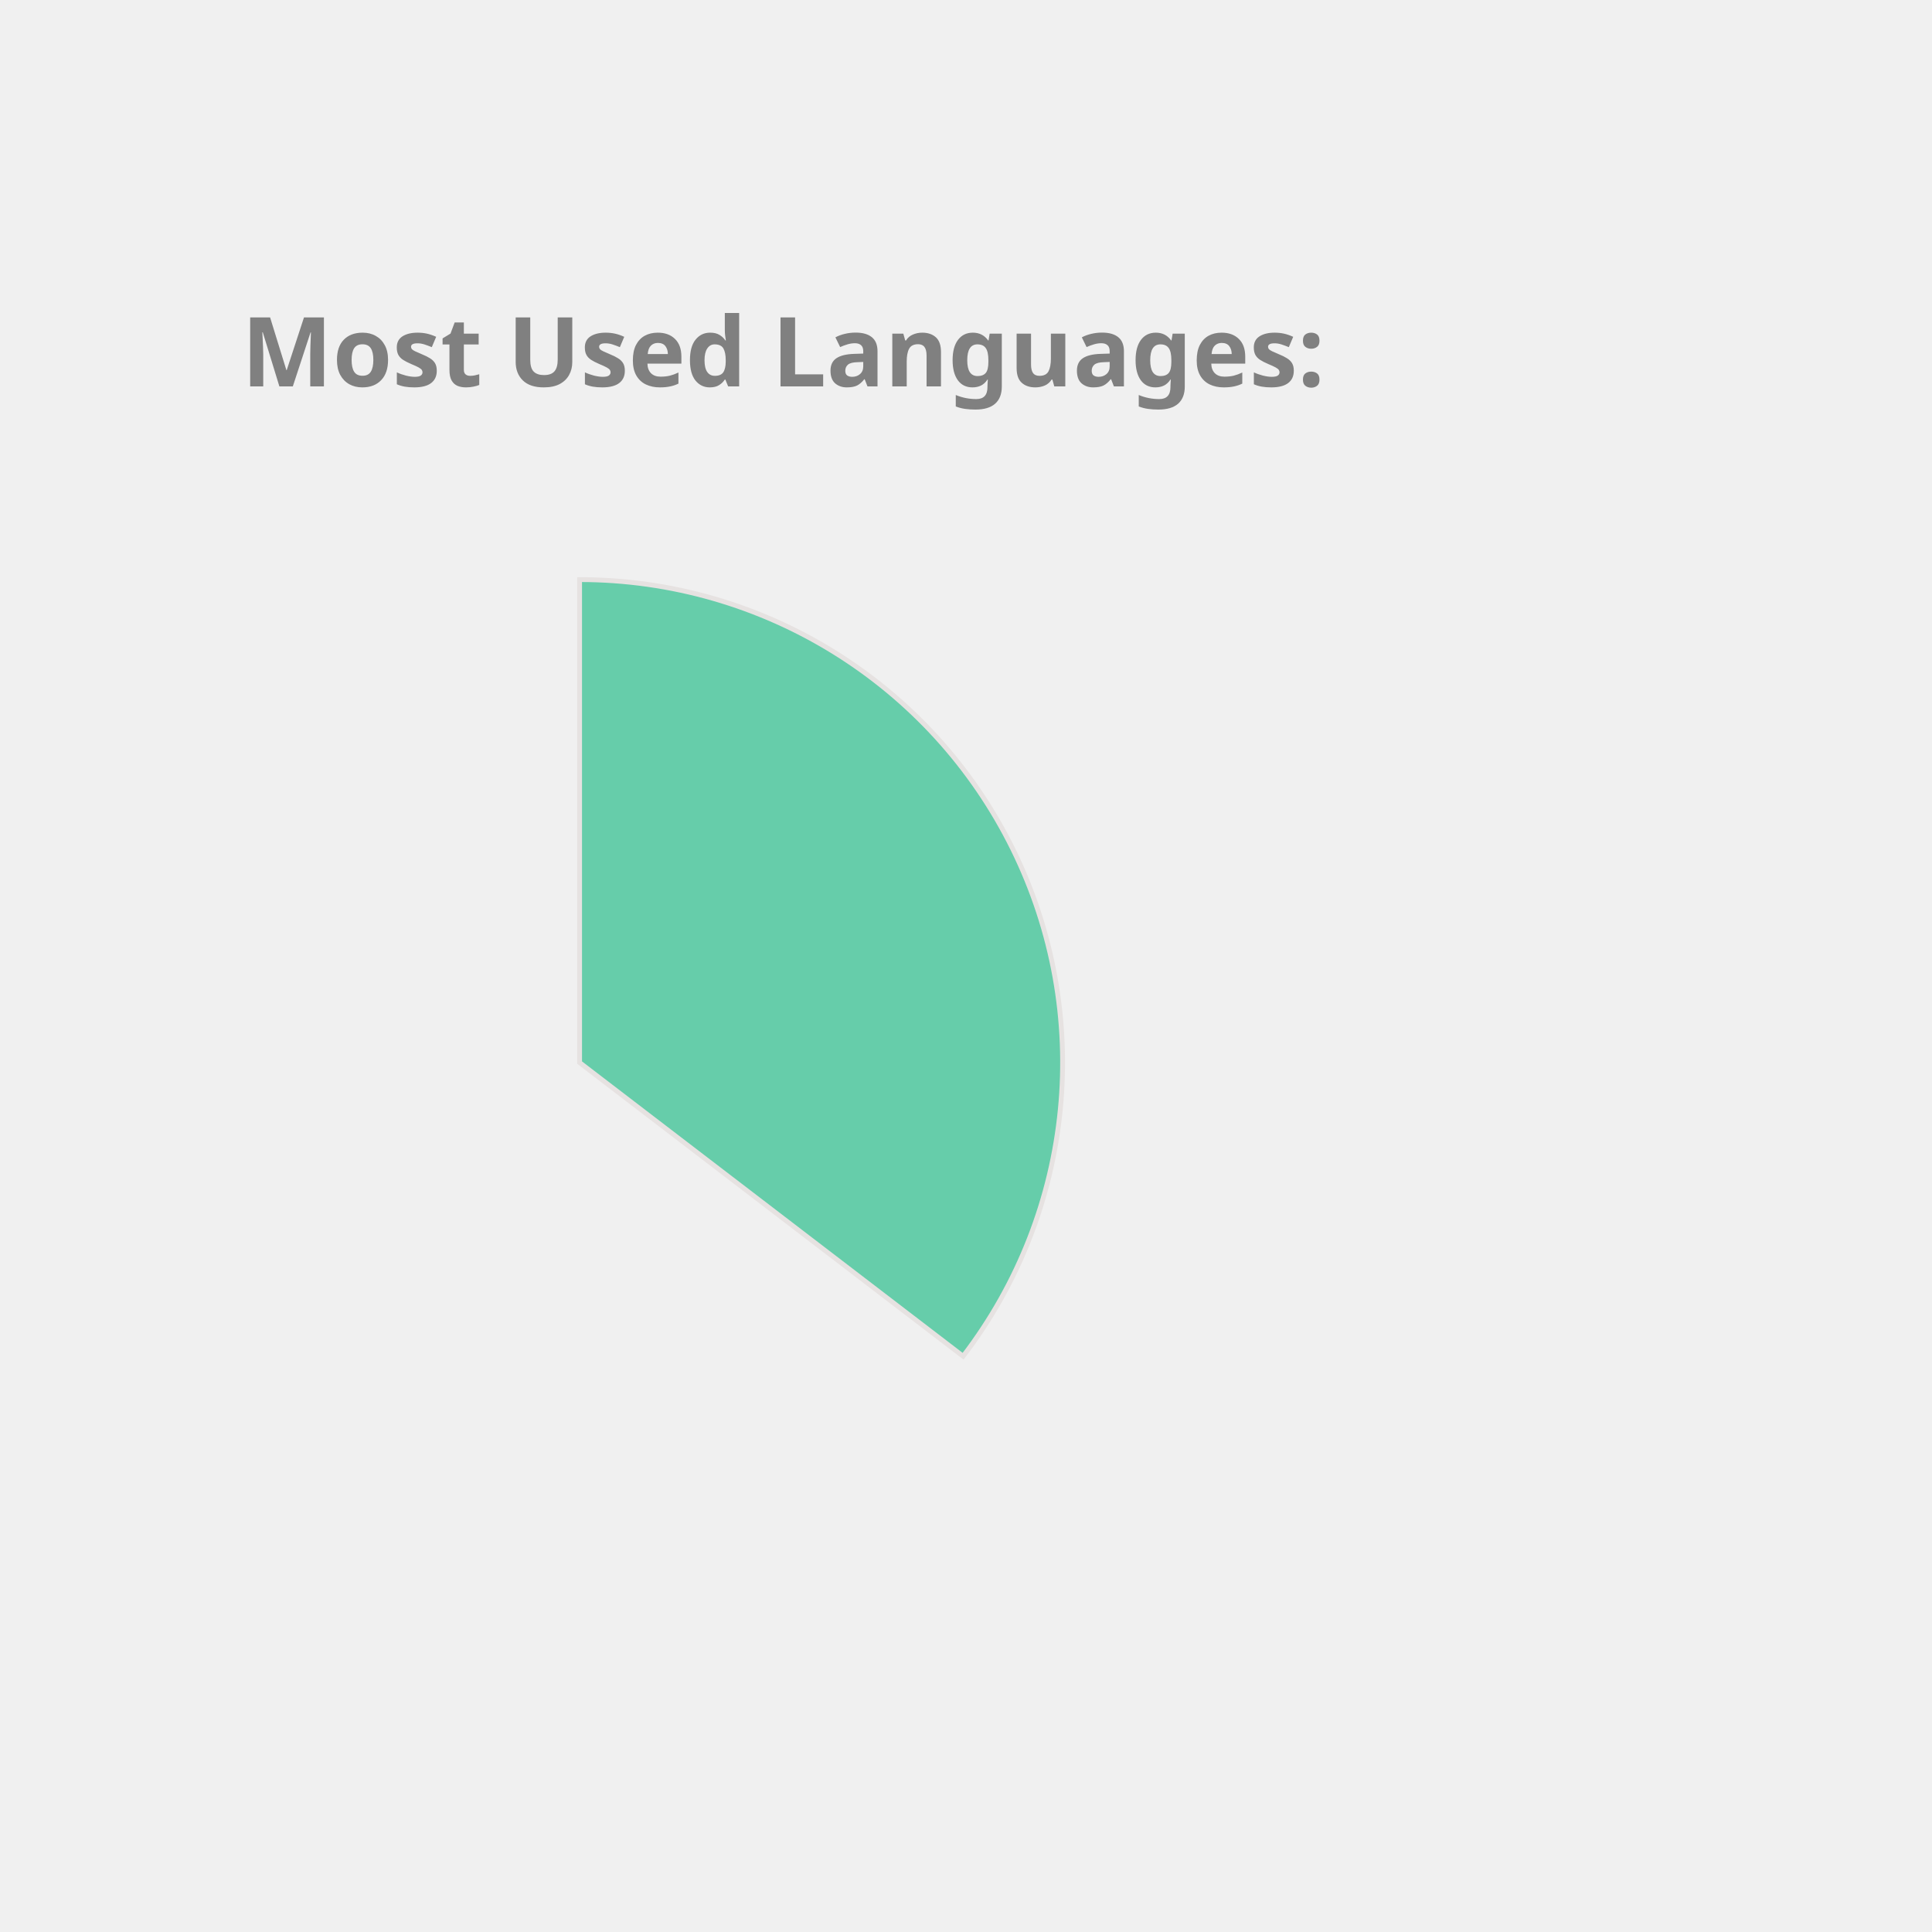
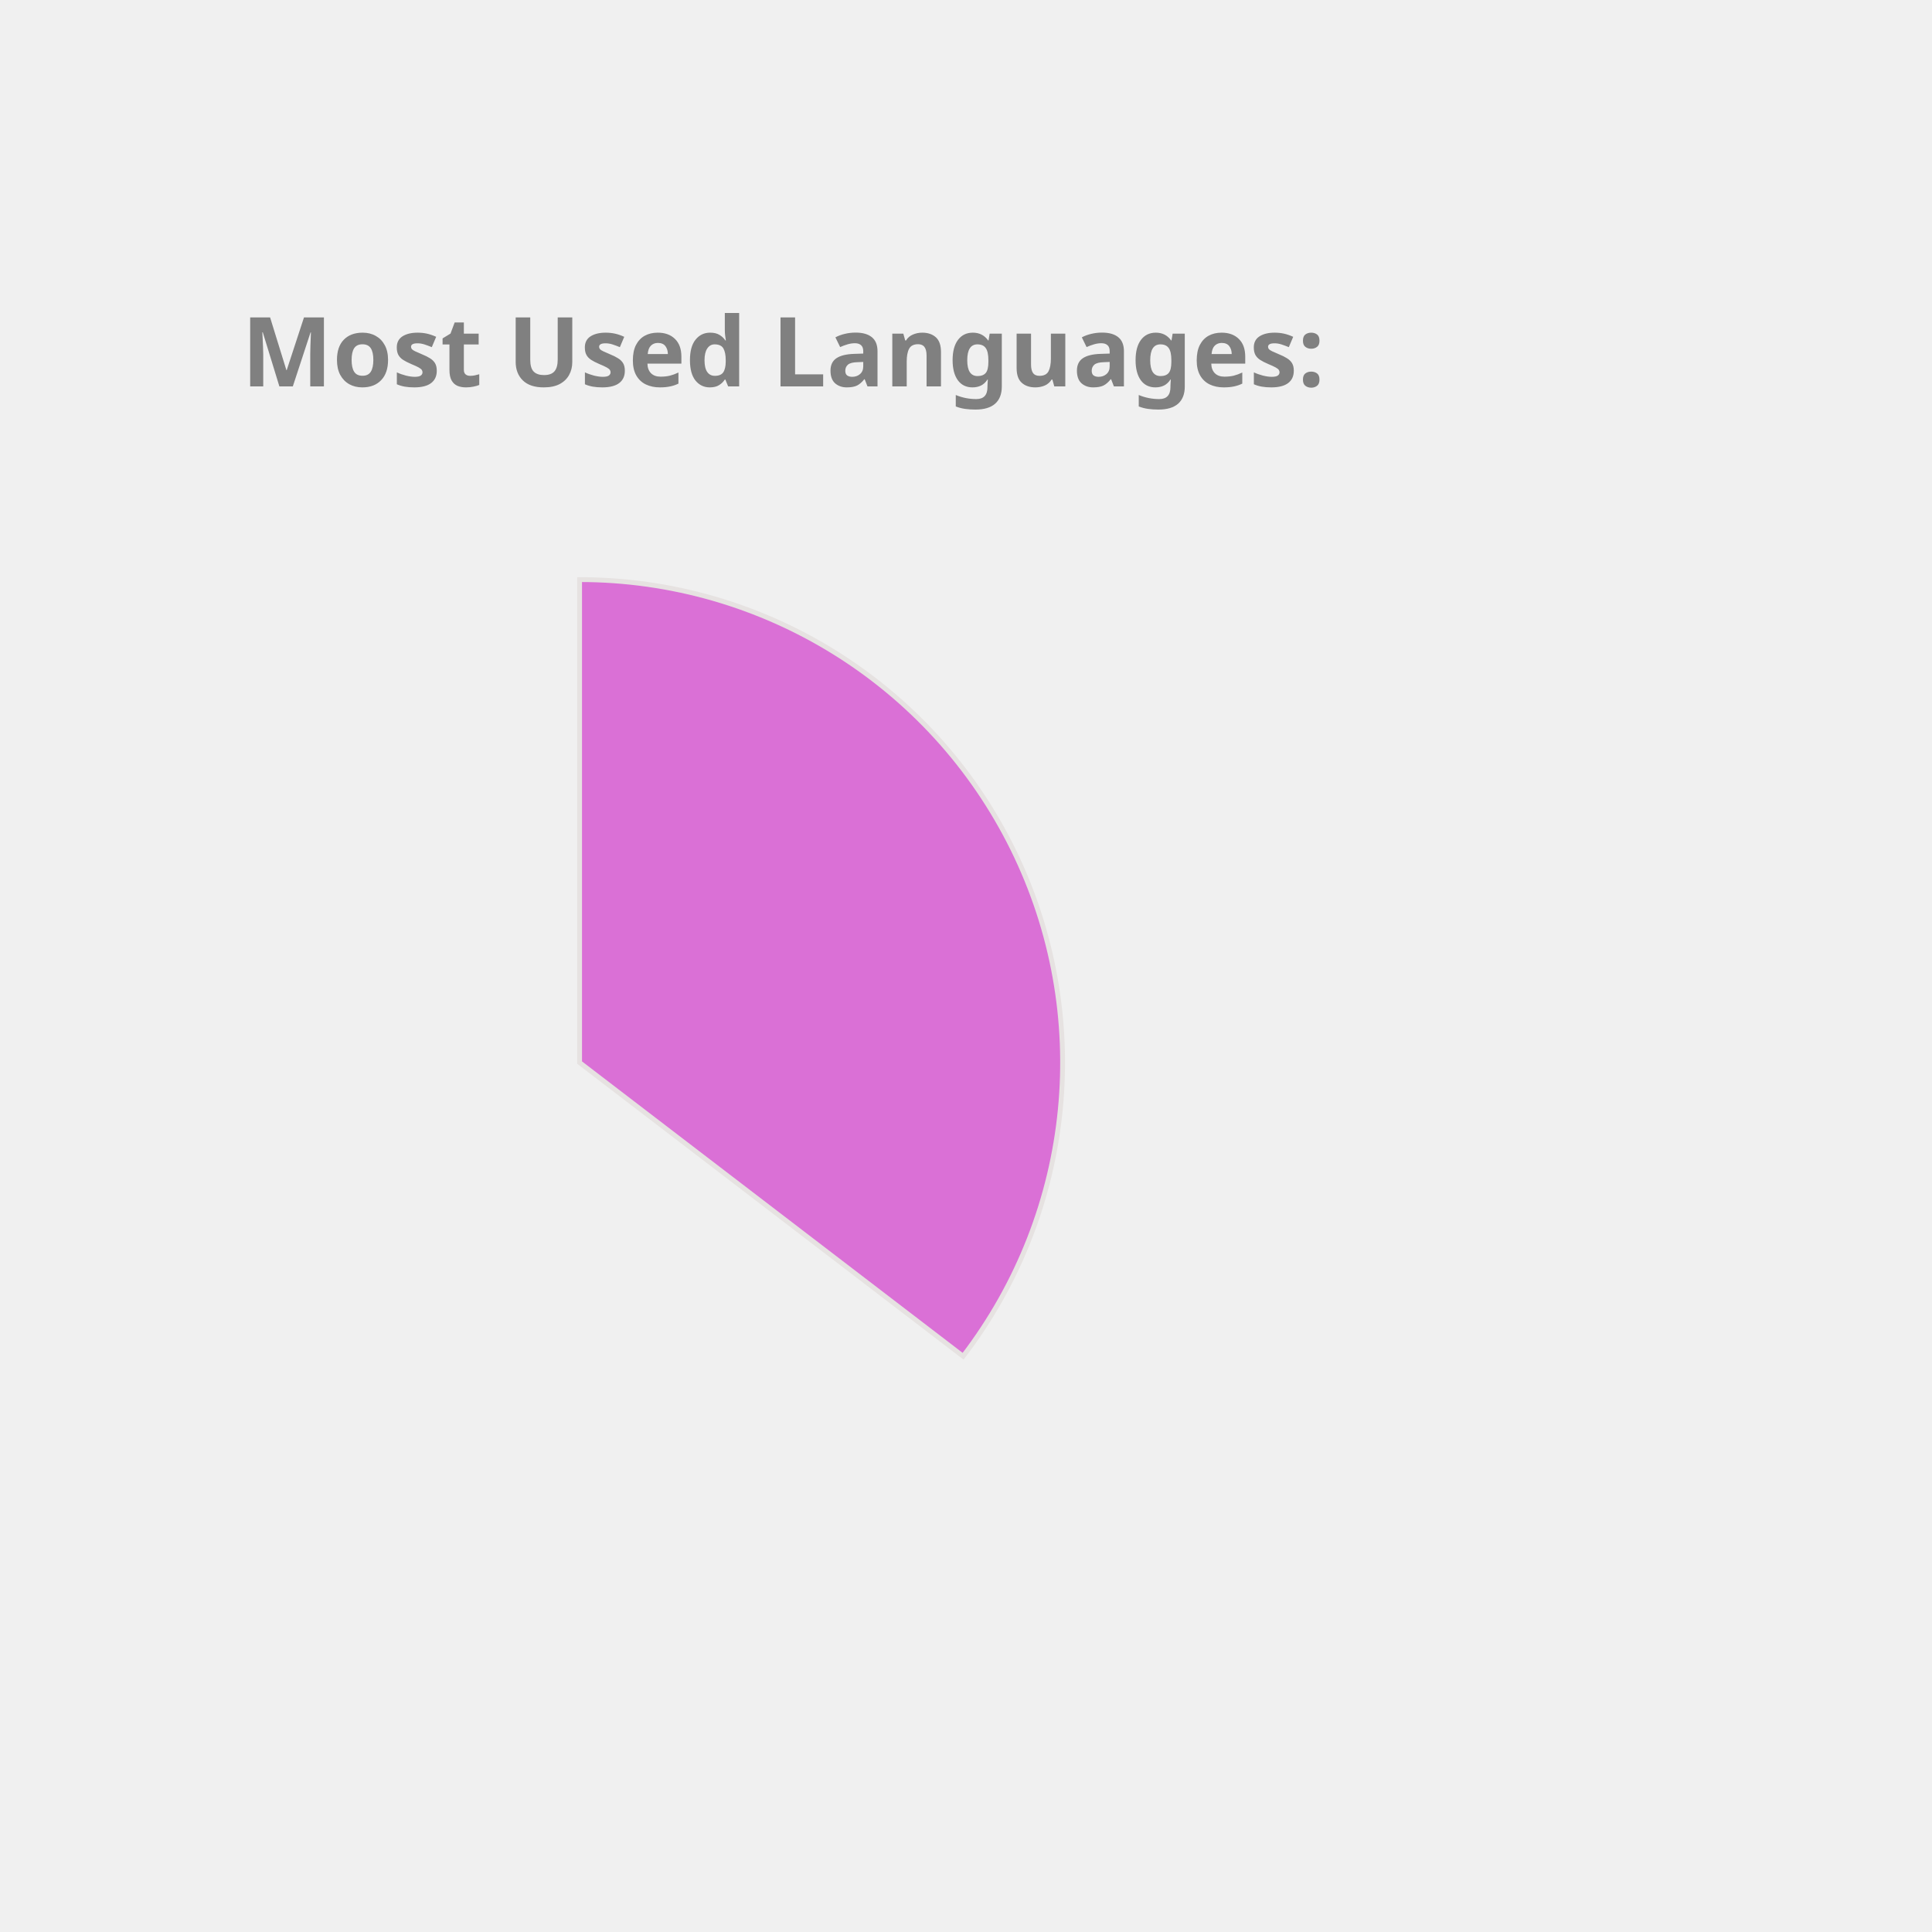
<svg xmlns="http://www.w3.org/2000/svg" height="350px" width="350px" viewBox="0 0 400 400">
  <style> 
        .label {
                font: bold 20px sans-serif;
                color: #404040;
                -webkit-text-stroke: 1px white;
        }

        path {
                stroke: #E6E2E1;
                stroke-width: 1px;
                transform: translate(60px, 100px);
        }

        .path_1 {
                animation: fadeIn 5s linear forwards;
        }

        .path_2 {
                transform: scale(0);
                animation: fadeIn 5s linear forwards 5s;
        }


        
        .path_3 {
                transform: scale(0);
                animation: fadeIn 5s linear forwards 10s;
        }


        .path_4 {
                transform: scale(0);
                animation: fadeIn 5s linear forwards 15s;
        }

        .path_5 {
                transform: scale(0);
                animation: fadeIn 5s linear forwards 20s;
        }

        .path_6 {
                transform: scale(0);
                animation: fadeIn 5s linear forwards 25s;
        }

        .path_7 {
                transform: scale(0);
                animation: fadeIn 5s linear forwards 30s;
        }

        .path_8 {
                transform: scale(0);
                animation: fadeIn 5s linear forwards 35s;
        }

        .path_9 {
                transform: scale(0);
                animation: fadeIn 5s linear forwards 40s;
        }

        .path_10 {
                transform: scale(0);
                animation: fadeIn 5s linear forwards 45s;
        }

        @keyframes fadeIn {
                0% {                        
                        transform: translate(250px, 300px) rotate(0deg) scale(0);
                        
                }
                50% {
                        transform: translate(150px, 220px) rotate(180deg) scale(0.5);
                        
                }
                
                100% {
                        transform: translate(60px, 120px) rotate(360deg) scale(1);
                        
                }
        }
        .txt_1 {
                opacity: 0;
                animation: txtShow 5s linear forwards 0s;
        }

        .txt_2 {
                opacity: 0;
                animation: txtShow 5s linear forwards 5s;
        }

        .txt_3 {
                opacity: 0;
                animation: txtShow 5s linear forwards 10s;
        }

        .txt_4 {
                opacity: 0;
                animation: txtShow 5s linear forwards 15s;
        }

        .txt_5 {
                opacity: 0;
                animation: txtShow 5s linear forwards 20s;
        }

        .txt_6 {
                opacity: 0;
                animation: txtShow 5s linear forwards 25s;
        }

        .txt_7 {
                opacity: 0;
                animation: txtShow 5s linear forwards 30s;
        }

        .txt_8 {
                opacity: 0;
                animation: txtShow 5s linear forwards 35s;
        }

        .txt_9 {
                opacity: 0;
                animation: txtShow 5s linear forwards 40s;
        }

        .txt_10 {
                opacity: 0;
                animation: txtShow 5s linear forwards 45s;
        }

        @keyframes txtShow {
                0% {                        
                        opacity: 0;
                        transform: translate(0px, 0px) scale(0);
                }
                100% {
                        opacity: 1;
                        transform: translate(0px, 0px) scale(1);
                        
                }
        }
</style>
-   <path class="path_1" d="M 60,120 L 60,20 A 100,100 0 0 1 139.399,180.793 Z" fill="MediumAquaMarine" stroke="#fff" stroke-width="2" />
-   <text class="txt_1" x="260" y="150" fill="MediumAquaMarine" stroke="MediumAquaMarine" stroke-width="1">Java</text>
-   <path class="path_2" d="M 60,120 L 139.399,180.793 A 100,100 0 0 1 -26.707,169.819 Z" fill="Coral" stroke="#fff" stroke-width="2" />
-   <text class="txt_2" x="260" y="170" fill="Coral" stroke="Coral" stroke-width="1">TypeScript</text>
-   <path class="path_3" d="M 60,120 L -26.707,169.819 A 100,100 0 0 1 -29.664,75.724 Z" fill="IndianRed" stroke="#fff" stroke-width="2" />
-   <text class="txt_3" x="260" y="190" fill="IndianRed" stroke="IndianRed" stroke-width="1">JavaScript</text>
-   <path class="path_4" d="M 60,120 L -29.664,75.724 A 100,100 0 0 1 -11.594,50.183 Z" fill="Tan" stroke="#fff" stroke-width="2" />
-   <text class="txt_4" x="260" y="210" fill="Tan" stroke="Tan" stroke-width="1">HTML</text>
-   <path class="path_5" d="M 60,120 L -11.594,50.183 A 100,100 0 0 1 9.096,33.926 Z" fill="DodgerBlue" stroke="#fff" stroke-width="2" />
-   <text class="txt_5" x="260" y="230" fill="DodgerBlue" stroke="DodgerBlue" stroke-width="1">CSS</text>
-   <path class="path_6" d="M 60,120 L 9.096,33.926 A 100,100 0 0 1 32.101,23.971 Z" fill="MediumTurquoise" stroke="#fff" stroke-width="2" />
-   <text class="txt_6" x="260" y="250" fill="MediumTurquoise" stroke="MediumTurquoise" stroke-width="1">Sass</text>
-   <path class="path_7" d="M 60,120 L 32.101,23.971 A 100,100 0 0 1 41.262,21.771 Z" fill="MediumSlateBlue" stroke="#fff" stroke-width="2" />
-   <text class="txt_7" x="260" y="270" fill="MediumSlateBlue" stroke="MediumSlateBlue" stroke-width="1">Python</text>
-   <path class="path_8" d="M 60,120 L 41.262,21.771 A 100,100 0 0 1 49.964,20.505 Z" fill="Orchid" stroke="#fff" stroke-width="2" />
-   <text class="txt_8" x="260" y="290" fill="Orchid" stroke="Orchid" stroke-width="1">Batchfile</text>
-   <path class="path_9" d="M 60,120 L 49.964,20.505 A 100,100 0 0 1 54.348,20.16 Z" fill="RoyalBlue" stroke="#fff" stroke-width="2" />
-   <text class="txt_9" x="260" y="310" fill="RoyalBlue" stroke="RoyalBlue" stroke-width="1">Mustache</text>
-   <path class="path_10" d="M 60,120 L 54.348,20.16 A 100,100 0 0 1 58.115,20.018 Z" fill="Salmon" stroke="#fff" stroke-width="2" />
-   <text class="txt_10" x="260" y="330" fill="Salmon" stroke="Salmon" stroke-width="1">SCSS</text>
+   <path class="path_1" d="M 60,120 L 60,20 A 100,100 0 0 1 139.399,180.793 Z" fill="Orchid" stroke="#fff" stroke-width="2" />
+   <text class="txt_1" x="260" y="150" fill="Orchid" stroke="Orchid" stroke-width="1">Java</text>
+   <path class="path_2" d="M 60,120 L 139.399,180.793 A 100,100 0 0 1 -26.707,169.819 Z" fill="Tan" stroke="#fff" stroke-width="2" />
+   <text class="txt_2" x="260" y="170" fill="Tan" stroke="Tan" stroke-width="1">TypeScript</text>
+   <path class="path_3" d="M 60,120 L -26.707,169.819 A 100,100 0 0 1 -29.664,75.724 Z" fill="Pink" stroke="#fff" stroke-width="2" />
+   <text class="txt_3" x="260" y="190" fill="Pink" stroke="Pink" stroke-width="1">JavaScript</text>
+   <path class="path_4" d="M 60,120 L -29.664,75.724 A 100,100 0 0 1 -11.594,50.183 Z" fill="Tomato" stroke="#fff" stroke-width="2" />
+   <text class="txt_4" x="260" y="210" fill="Tomato" stroke="Tomato" stroke-width="1">HTML</text>
+   <path class="path_5" d="M 60,120 L -11.594,50.183 A 100,100 0 0 1 9.096,33.926 Z" fill="RoyalBlue" stroke="#fff" stroke-width="2" />
+   <text class="txt_5" x="260" y="230" fill="RoyalBlue" stroke="RoyalBlue" stroke-width="1">CSS</text>
+   <path class="path_6" d="M 60,120 L 9.096,33.926 A 100,100 0 0 1 32.101,23.971 Z" fill="Orange" stroke="#fff" stroke-width="2" />
+   <text class="txt_6" x="260" y="250" fill="Orange" stroke="Orange" stroke-width="1">Sass</text>
+   <path class="path_7" d="M 60,120 L 32.101,23.971 A 100,100 0 0 1 41.262,21.771 Z" fill="DodgerBlue" stroke="#fff" stroke-width="2" />
+   <text class="txt_7" x="260" y="270" fill="DodgerBlue" stroke="DodgerBlue" stroke-width="1">Python</text>
+   <path class="path_8" d="M 60,120 L 41.262,21.771 A 100,100 0 0 1 49.964,20.505 Z" fill="Salmon" stroke="#fff" stroke-width="2" />
+   <text class="txt_8" x="260" y="290" fill="Salmon" stroke="Salmon" stroke-width="1">Batchfile</text>
+   <path class="path_9" d="M 60,120 L 49.964,20.505 A 100,100 0 0 1 54.348,20.16 Z" fill="Coral" stroke="#fff" stroke-width="2" />
+   <text class="txt_9" x="260" y="310" fill="Coral" stroke="Coral" stroke-width="1">Mustache</text>
+   <path class="path_10" d="M 60,120 L 54.348,20.16 A 100,100 0 0 1 58.115,20.018 Z" fill="LightSeaGreen" stroke="#fff" stroke-width="2" />
+   <text class="txt_10" x="260" y="330" fill="LightSeaGreen" stroke="LightSeaGreen" stroke-width="1">SCSS</text>
  <g class="label">
    <text x="50" y="80" fill="grey">Most Used Languages:</text>
  </g>
</svg>
